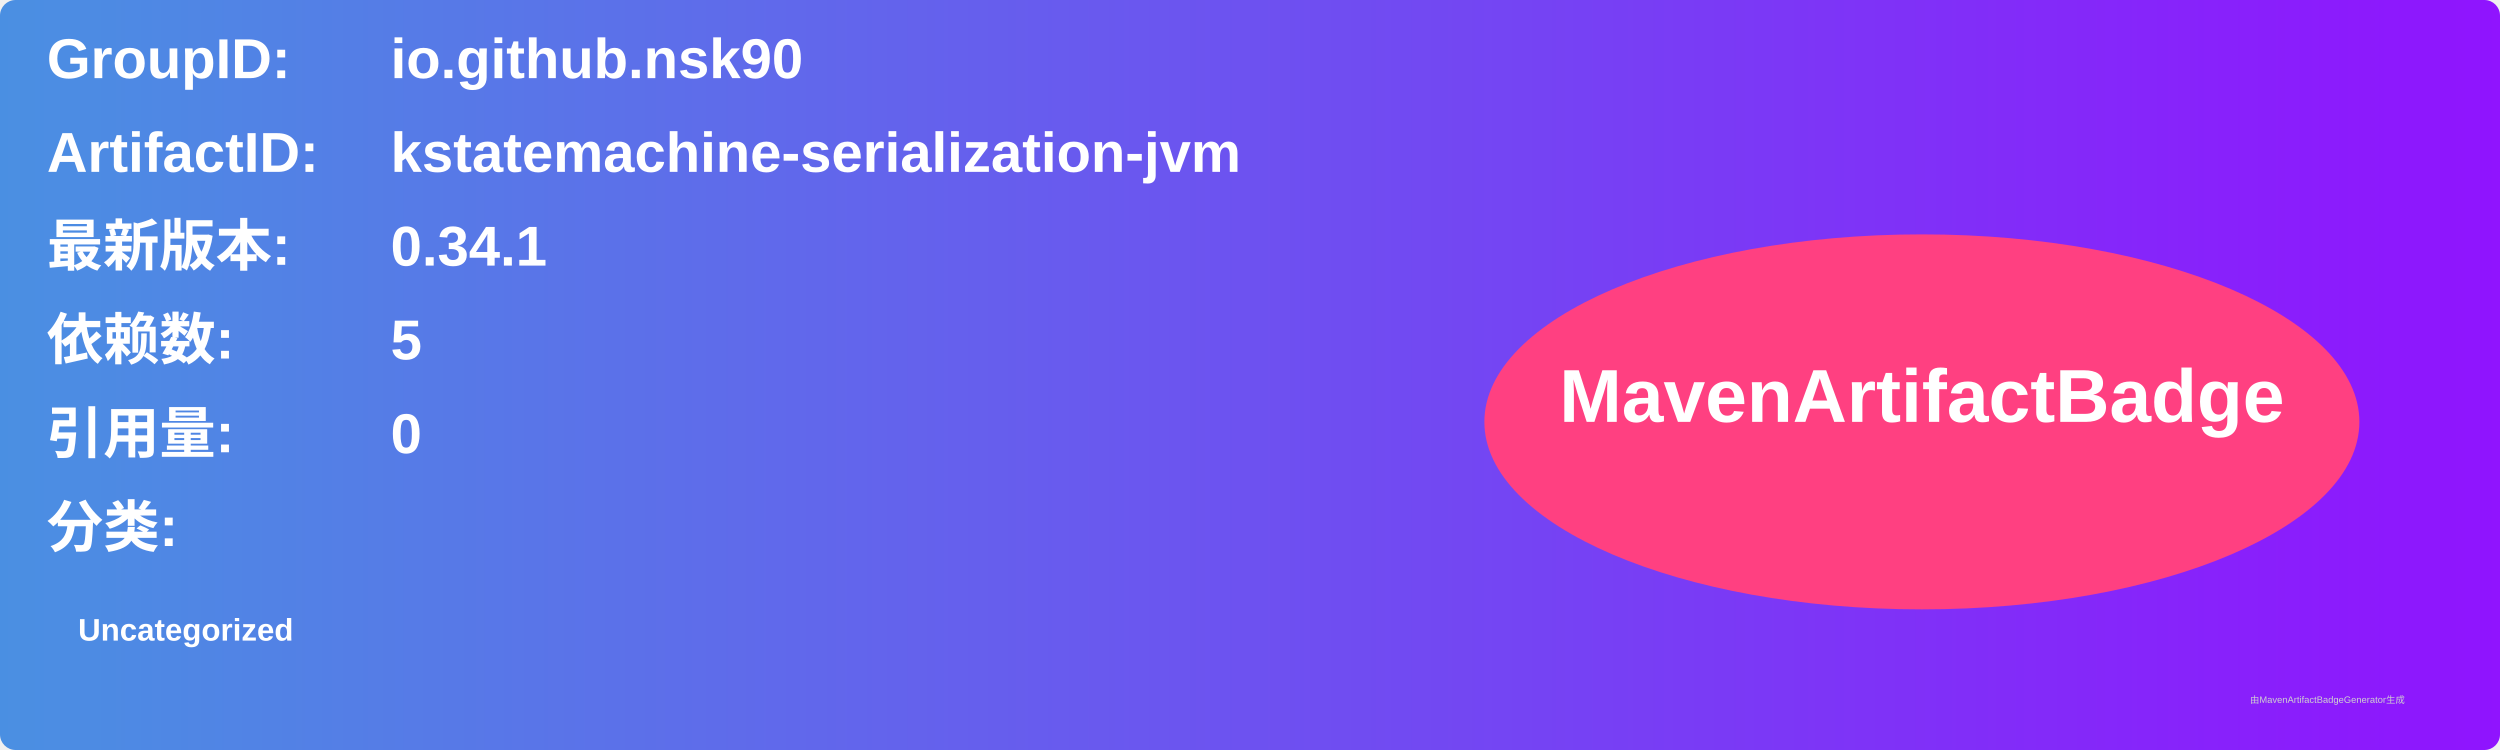
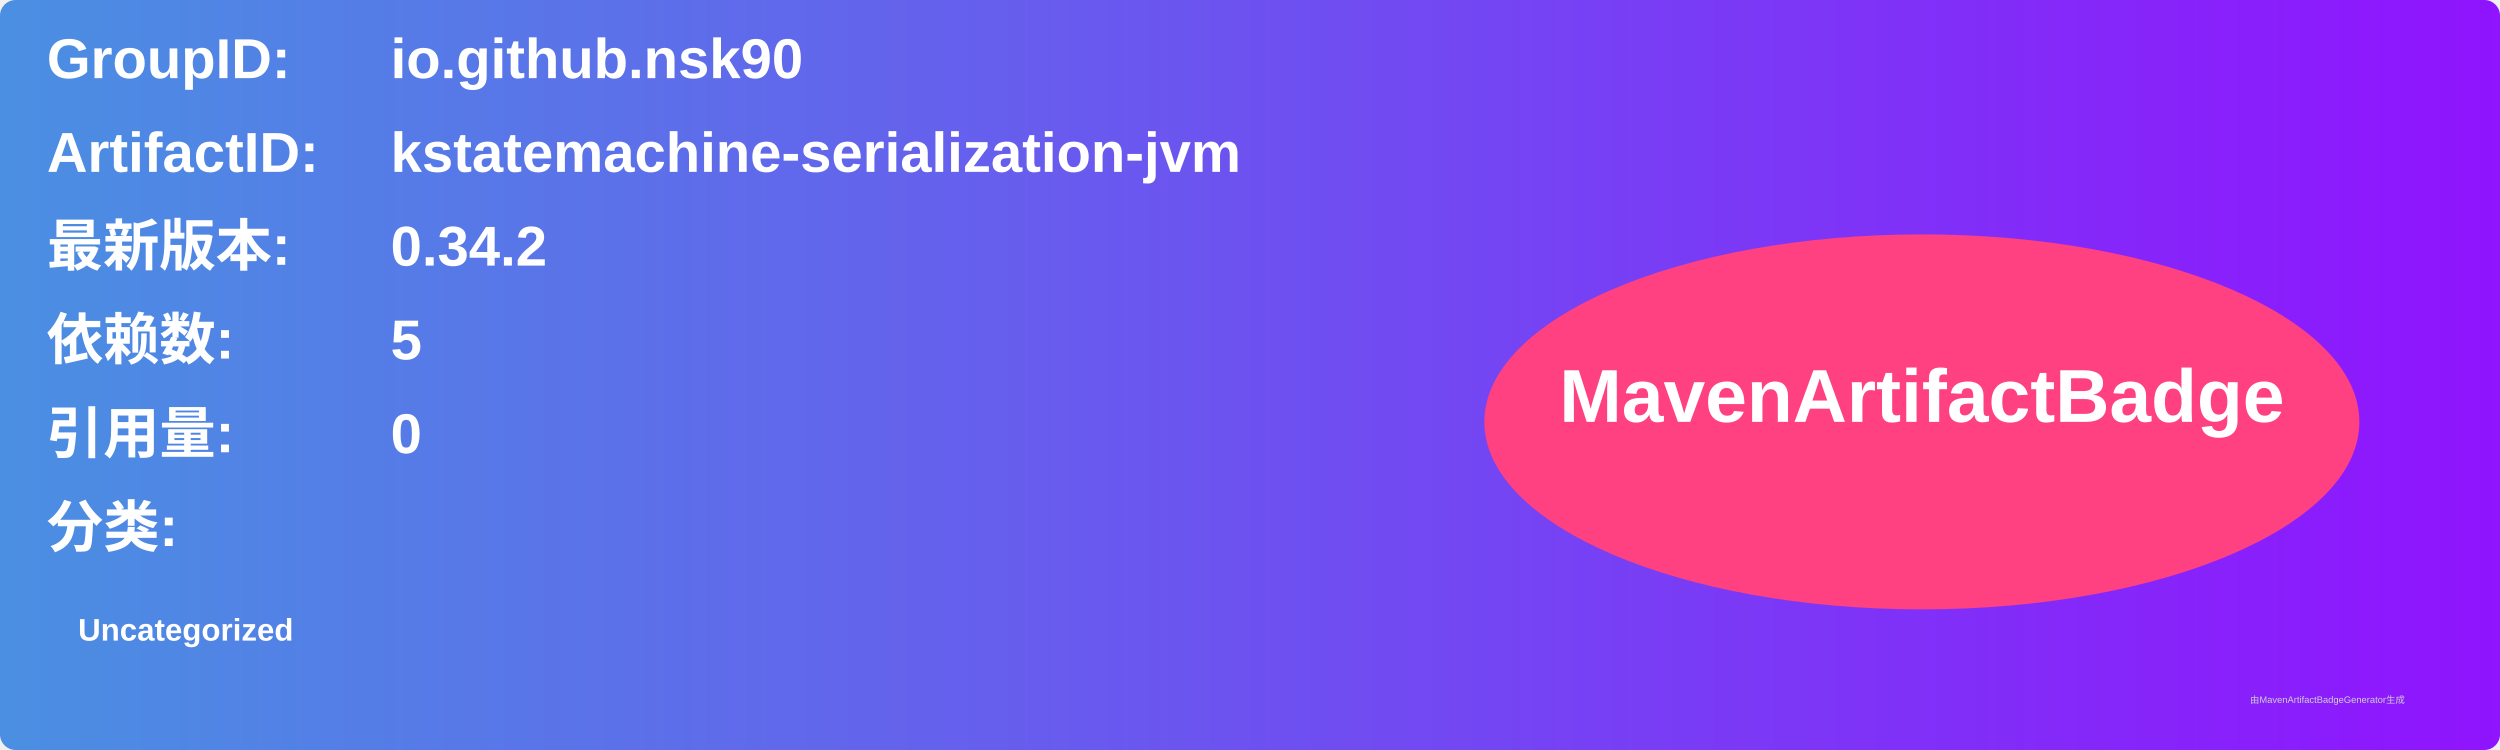
<svg xmlns="http://www.w3.org/2000/svg" width="800" height="240" viewBox="0 0 800 240">
  <linearGradient id="grad" x1="0%" y1="0%" x2="100%" y2="0%">
    <stop offset="0%" stop-color="#4a90e2" />
    <stop offset="100%" stop-color="#9013fe" />
  </linearGradient>
  <rect width="100%" height="100%" rx="5" ry="5" fill="url(#grad)" />
  <g transform="translate(15, 15)">
    <text x="0" y="10" font-family="Arial" font-size="18" fill="white" font-weight="bold" width="260">GroupID:</text>
    <text x="110" y="10" font-family="Arial" font-size="18" fill="white" font-weight="bold" width="460">io.github.nsk90</text>
    <text x="0" y="40" font-family="Arial" font-size="18" fill="white" font-weight="bold" width="260">ArtifactID:</text>
    <text x="110" y="40" font-family="Arial" font-size="18" fill="white" font-weight="bold" width="460">kstatemachine-serialization-jvm</text>
    <text x="0" y="70" font-family="Arial" font-size="18" fill="white" font-weight="bold">最新版本:</text>
    <text x="110" y="70" font-family="Arial" font-size="18" fill="white" font-weight="bold">
-       <tspan font-weight="bold">0.34.1</tspan>
+       <tspan font-weight="bold">0.34.2</tspan>
    </text>
    <text x="0" y="100" font-family="Arial" font-size="18" fill="white" font-weight="bold">依赖数: </text>
    <text x="110" y="100" font-family="Arial" font-size="18" fill="white">
      <tspan font-weight="bold">5</tspan>
    </text>
    <text x="0" y="130" font-family="Arial" font-size="18" fill="white" font-weight="bold">引用量: </text>
    <text x="110" y="130" font-family="Arial" font-size="18" fill="white">
      <tspan font-weight="bold">0</tspan>
    </text>
    <text x="0" y="160" font-family="Arial" font-size="18" fill="white" font-weight="bold">分类:</text>
    <text x="10" y="190" font-family="Arial" font-size="10" fill="white">
      <tspan font-weight="bold">Uncategorized</tspan>
    </text>
    <ellipse cx="600" cy="120" rx="140" ry="60" fill="#ff4081" />
    <text x="600" y="120" text-anchor="middle" font-family="Arial" font-size="24" fill="white" font-weight="bold">MavenArtifactBadge</text>
  </g>
  <text x="720" y="225" font-family="Arial" font-size="3" fill="#d0d0d0">由MavenArtifactBadgeGenerator生成</text>
</svg>
